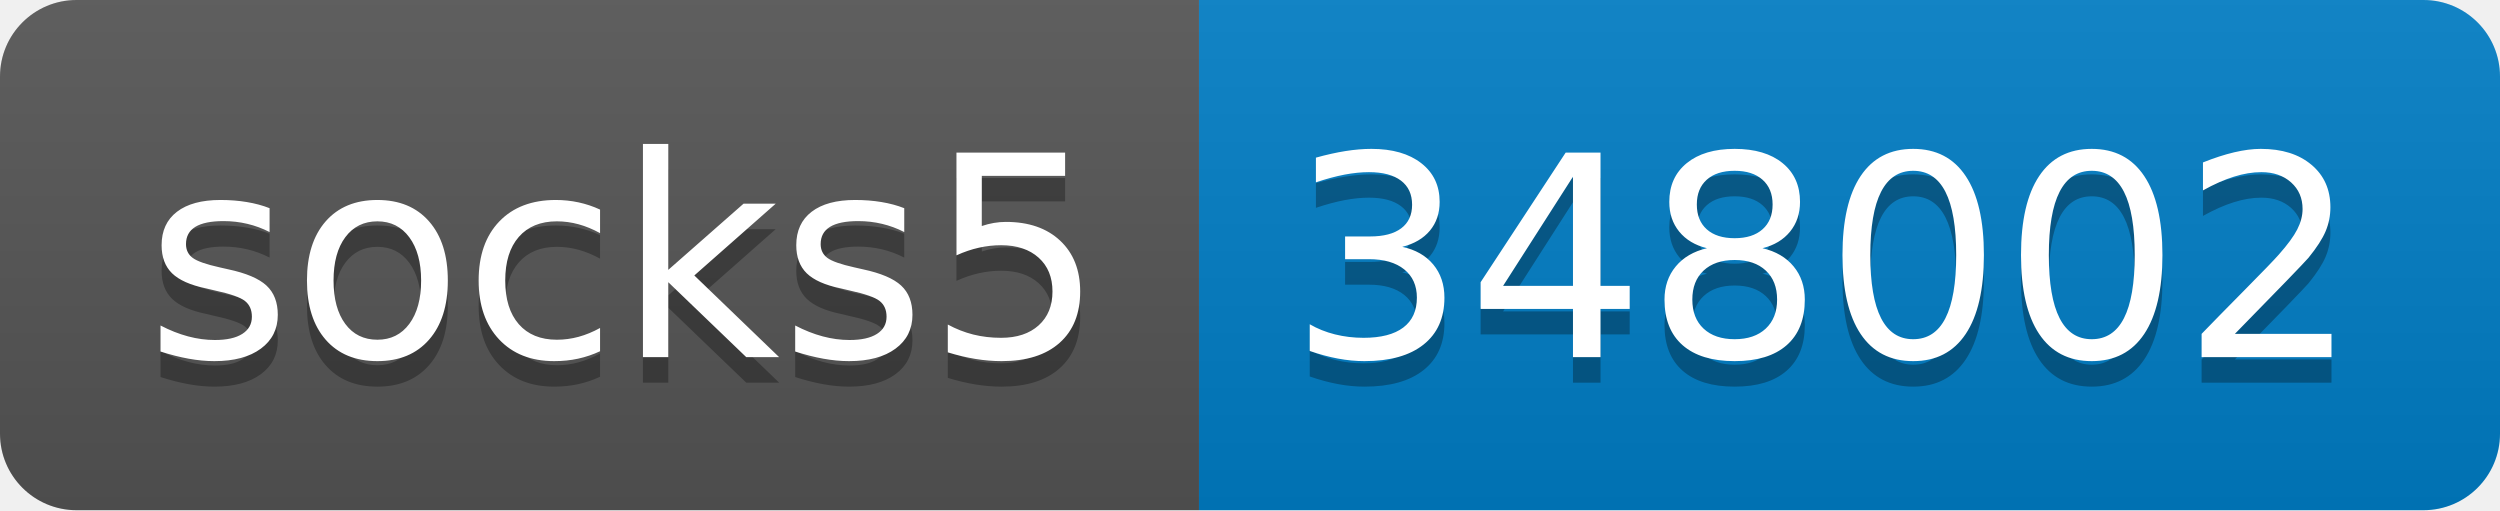
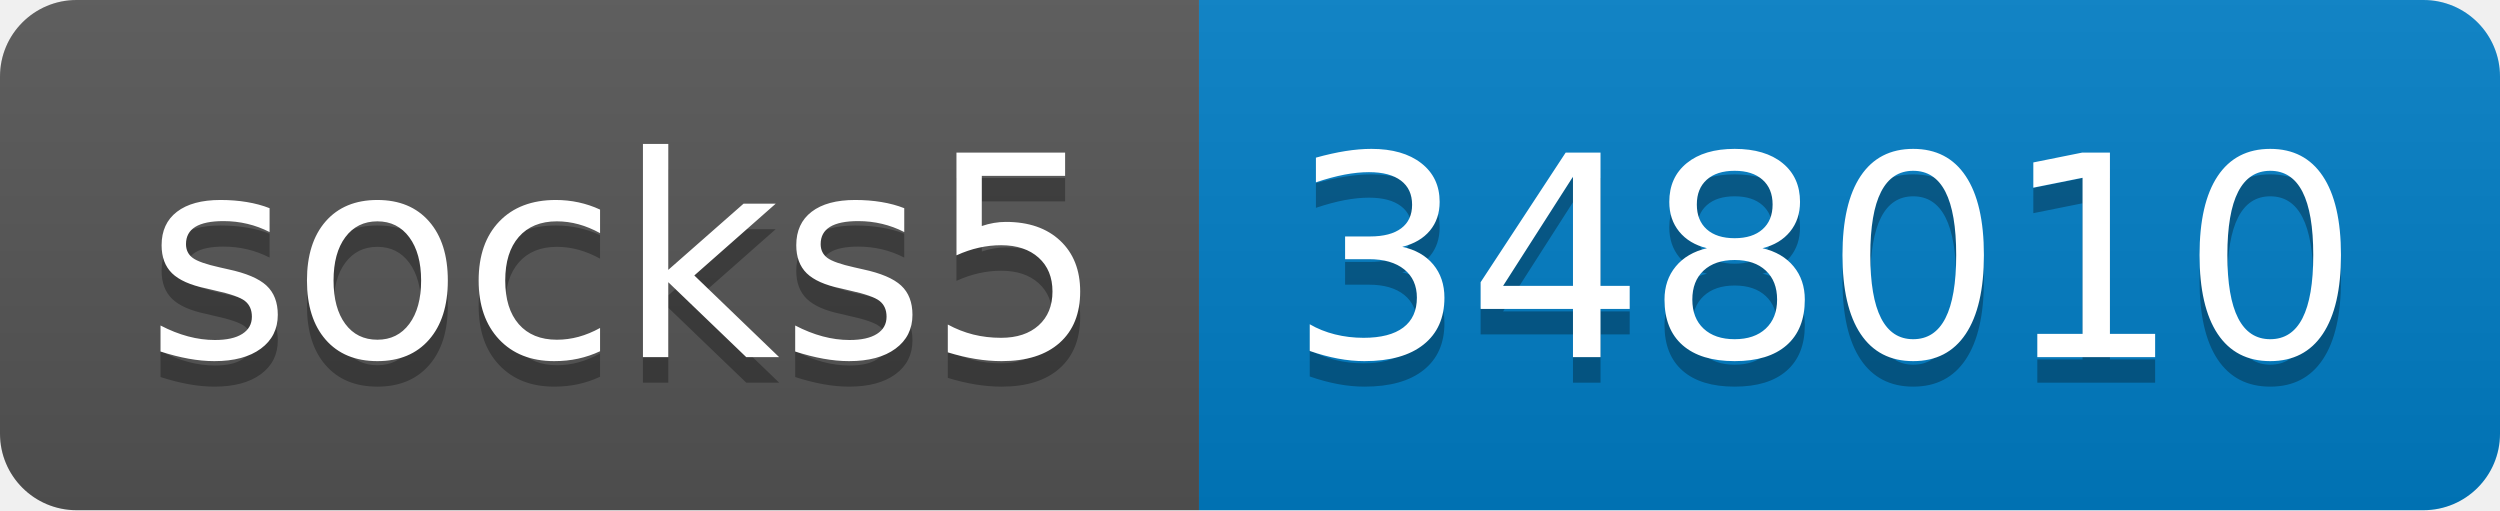
- <svg xmlns="http://www.w3.org/2000/svg" width="98" height="20" role="img" aria-label="socks5: 348002">
+ <svg xmlns="http://www.w3.org/2000/svg" width="98" height="20" role="img" aria-label="socks5: 348010">
  <linearGradient id="s" x2="0" y2="100%">
    <stop offset="0" stop-color="#bbb" stop-opacity=".1" />
    <stop offset="1" stop-opacity=".1" />
  </linearGradient>
  <clipPath id="r">
    <rect width="98" height="20" rx="3" fill="#fff" />
  </clipPath>
  <g clip-path="url(#r)">
    <rect width="47" height="20" fill="#555" />
    <rect x="47" width="51" height="20" fill="#007ec6" />
    <rect width="98" height="20" fill="url(#s)" />
  </g>
  <g fill="#fff" text-anchor="middle" font-family="Verdana,Geneva,DejaVu Sans,sans-serif" text-rendering="geometricPrecision" font-size="110">
    <text aria-hidden="true" x="245" y="150" fill="#010101" fill-opacity=".3" transform="scale(.1)" textLength="370">socks5</text>
    <text x="245" y="140" transform="scale(.1)" fill="#fff" textLength="370">socks5</text>
-     <text aria-hidden="true" x="715" y="150" fill="#010101" fill-opacity=".3" transform="scale(.1)" textLength="410">348002</text>
-     <text x="715" y="140" transform="scale(.1)" fill="#fff" textLength="410">348002</text>
+     <text aria-hidden="true" x="715" y="150" fill="#010101" fill-opacity=".3" transform="scale(.1)" textLength="410">348010</text>
+     <text x="715" y="140" transform="scale(.1)" fill="#fff" textLength="410">348010</text>
  </g>
</svg>
